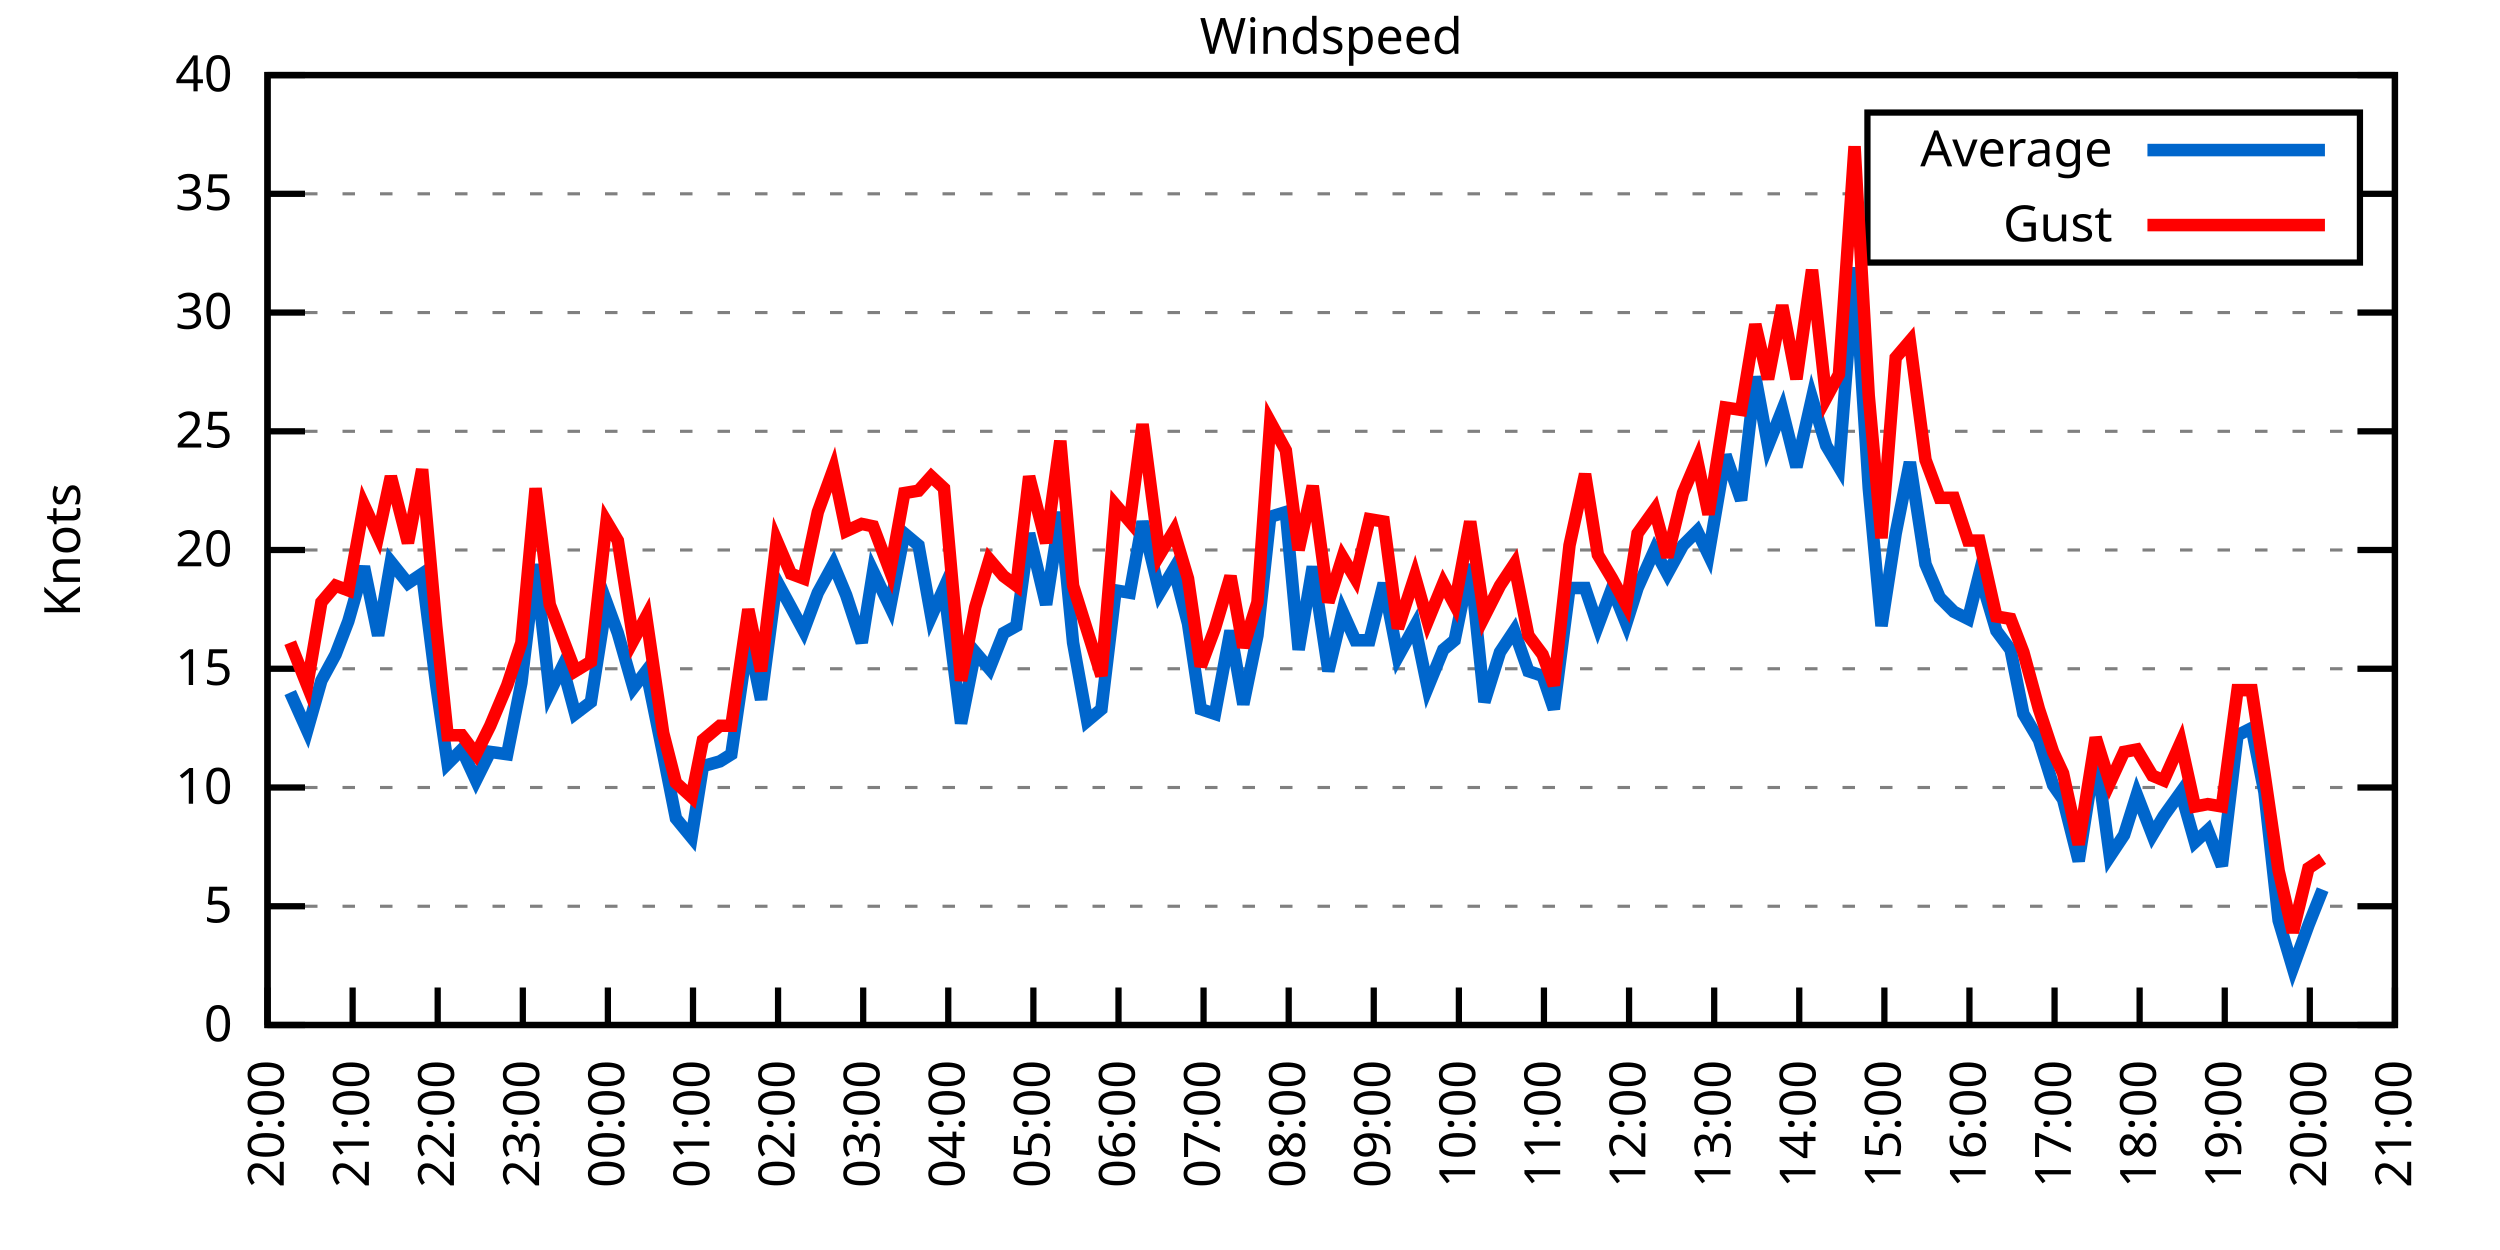
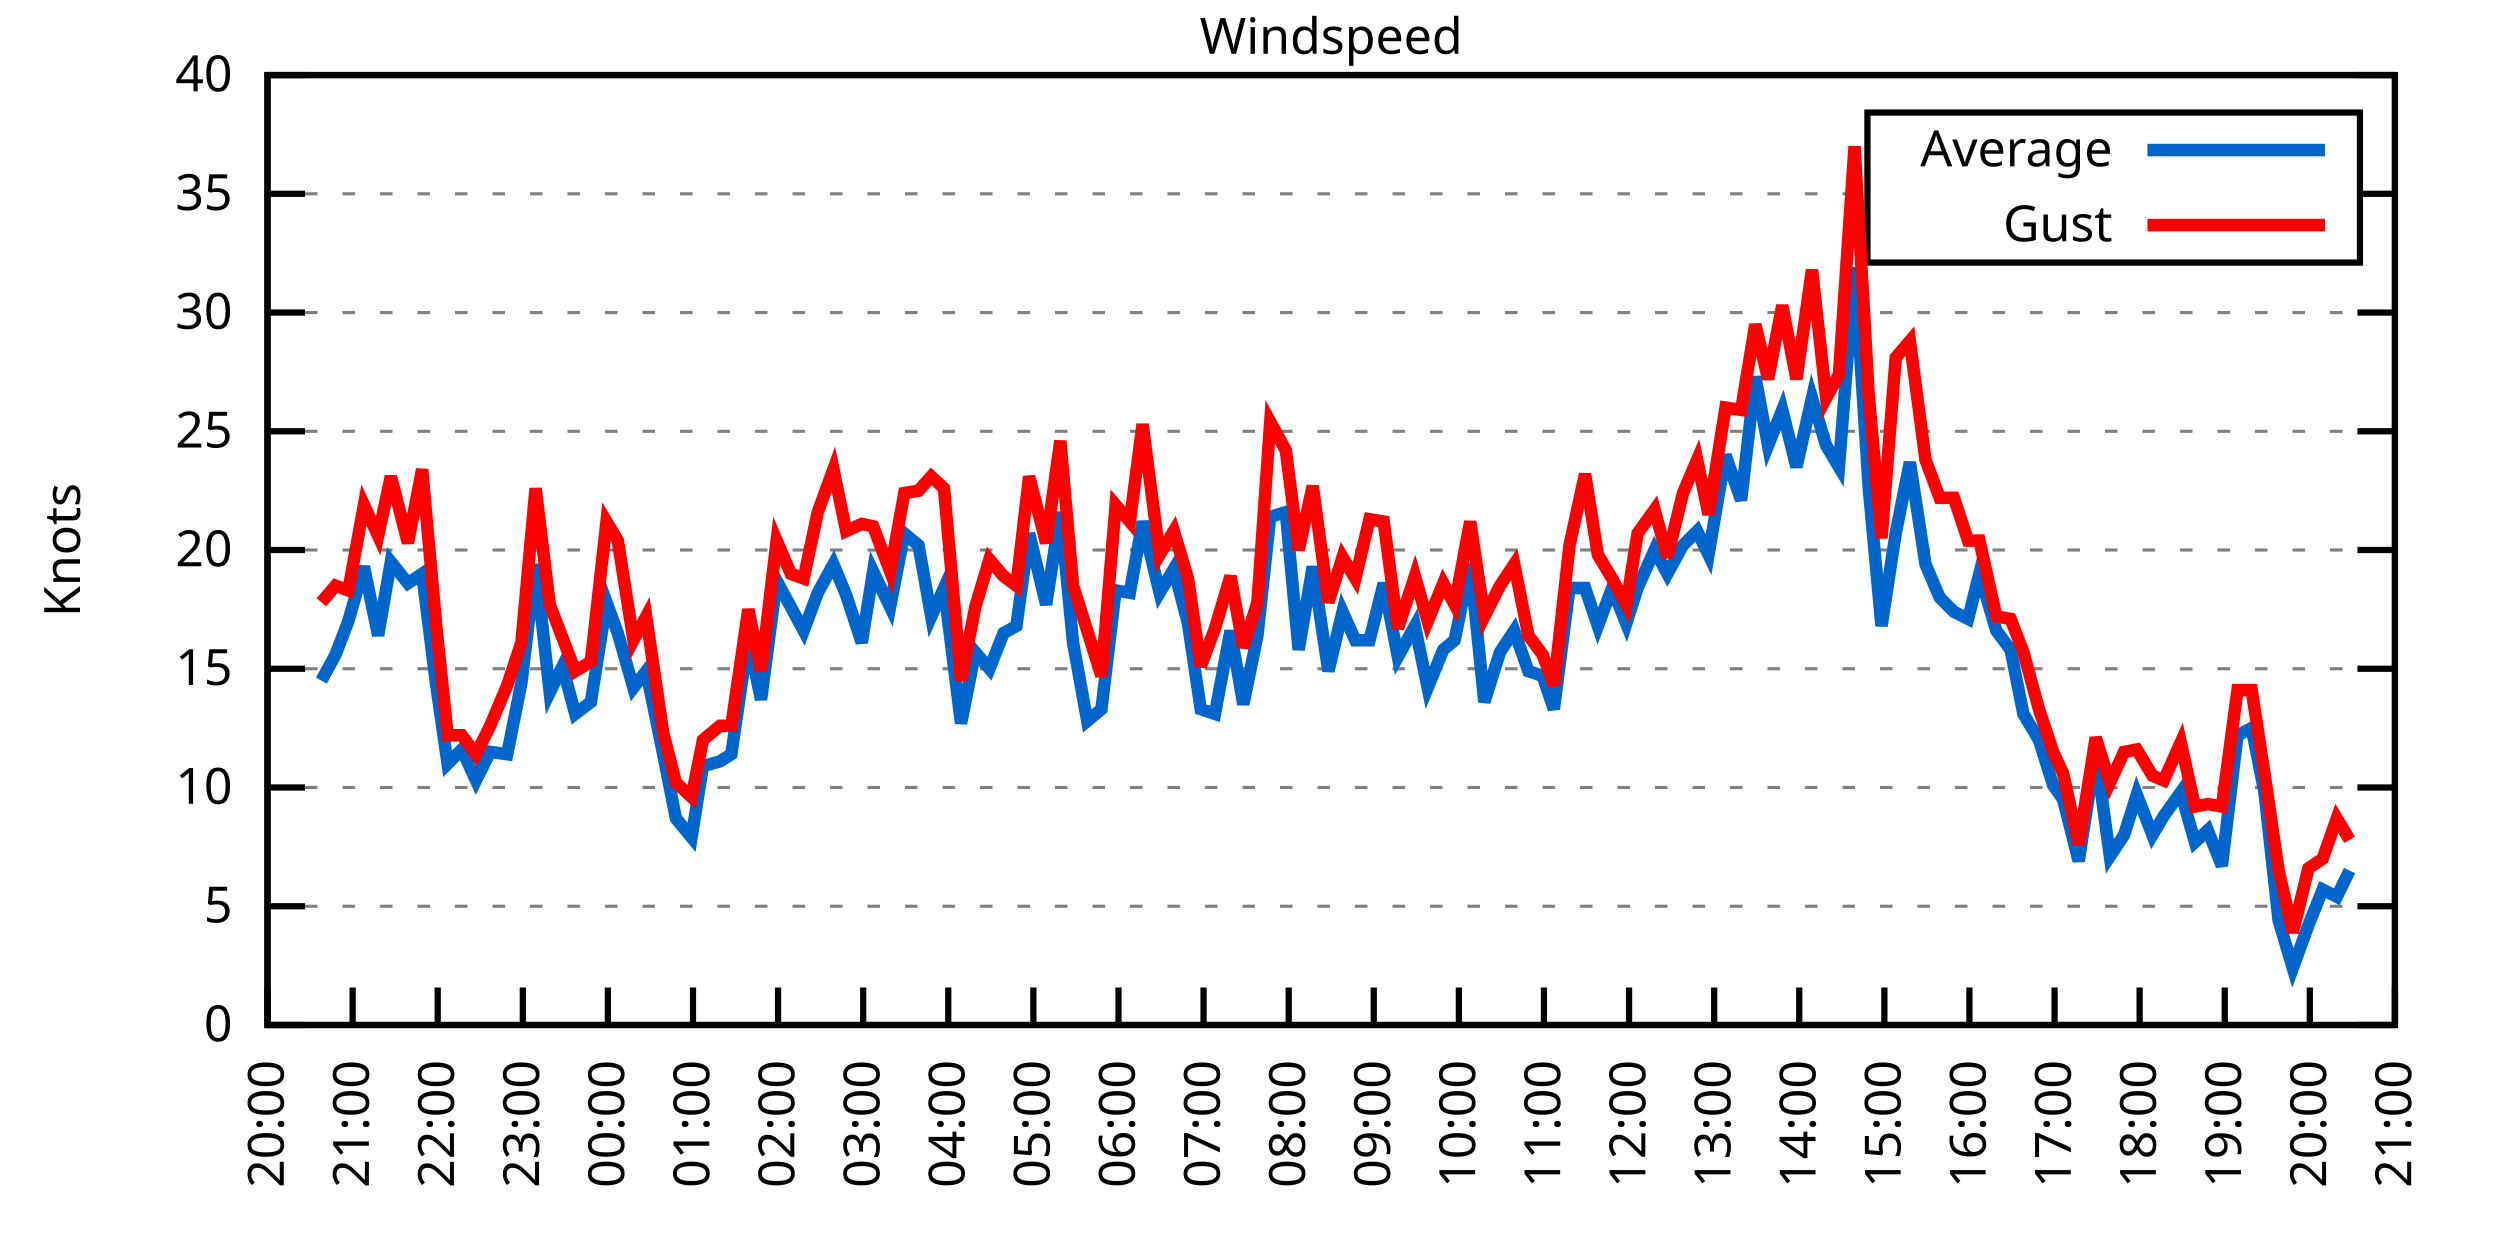
<svg xmlns="http://www.w3.org/2000/svg" xmlns:xlink="http://www.w3.org/1999/xlink" width="400" height="200" viewBox="0 0 400 200">
  <g id="gnuplot_canvas">
    <rect x="0" y="0" width="400" height="200" fill="none" />
    <defs>
      <circle id="gpDot" r="0.5" stroke-width="0.5" stroke="currentColor" />
      <path id="gpPt0" stroke-width="0.333" stroke="currentColor" d="M-1,0 h2 M0,-1 v2" />
      <path id="gpPt1" stroke-width="0.333" stroke="currentColor" d="M-1,-1 L1,1 M1,-1 L-1,1" />
      <path id="gpPt2" stroke-width="0.333" stroke="currentColor" d="M-1,0 L1,0 M0,-1 L0,1 M-1,-1 L1,1 M-1,1 L1,-1" />
      <rect id="gpPt3" stroke-width="0.333" stroke="currentColor" x="-1" y="-1" width="2" height="2" />
      <rect id="gpPt4" stroke-width="0.333" stroke="currentColor" fill="currentColor" x="-1" y="-1" width="2" height="2" />
      <circle id="gpPt5" stroke-width="0.333" stroke="currentColor" cx="0" cy="0" r="1" />
      <use xlink:href="#gpPt5" id="gpPt6" fill="currentColor" stroke="none" />
      <path id="gpPt7" stroke-width="0.333" stroke="currentColor" d="M0,-1.33 L-1.33,0.67 L1.33,0.67 z" />
      <use xlink:href="#gpPt7" id="gpPt8" fill="currentColor" stroke="none" />
      <use xlink:href="#gpPt7" id="gpPt9" stroke="currentColor" transform="rotate(180)" />
      <use xlink:href="#gpPt9" id="gpPt10" fill="currentColor" stroke="none" />
      <use xlink:href="#gpPt3" id="gpPt11" stroke="currentColor" transform="rotate(45)" />
      <use xlink:href="#gpPt11" id="gpPt12" fill="currentColor" stroke="none" />
      <path id="gpPt13" stroke-width="0.333" stroke="currentColor" d="M0,1.330 L1.265,0.411 L0.782,-1.067 L-0.782,-1.076 L-1.265,0.411 z" />
      <use xlink:href="#gpPt13" id="gpPt14" fill="currentColor" stroke="none" />
      <filter id="textbox" filterUnits="objectBoundingBox" x="0" y="0" height="1" width="1">
        <feFlood flood-color="white" flood-opacity="1" result="bgnd" />
        <feComposite in="SourceGraphic" in2="bgnd" operator="atop" />
      </filter>
      <filter id="greybox" filterUnits="objectBoundingBox" x="0" y="0" height="1" width="1">
        <feFlood flood-color="lightgrey" flood-opacity="1" result="grey" />
        <feComposite in="SourceGraphic" in2="grey" operator="atop" />
      </filter>
    </defs>
    <g fill="none" color="white" stroke="currentColor" stroke-width="1.00" stroke-linecap="butt" stroke-linejoin="miter">
</g>
    <g fill="none" color="black" stroke="currentColor" stroke-width="1.00" stroke-linecap="butt" stroke-linejoin="miter">
      <g stroke="none" shape-rendering="crispEdges">
        <polygon fill="rgb(255, 255, 255)" points="42.80,164.00 383.18,164.00 383.18,12.02 42.80,12.02 " />
      </g>
    </g>
    <g fill="none" color="black" stroke="currentColor" stroke-width="1.00" stroke-linecap="butt" stroke-linejoin="miter">
</g>
    <g fill="none" color="black" stroke="black" stroke-width="0.50" stroke-linecap="butt" stroke-linejoin="miter">
</g>
    <g fill="none" color="gray" stroke="currentColor" stroke-width="0.50" stroke-linecap="butt" stroke-linejoin="miter">
      <path stroke="gray" stroke-dasharray="2,4" class="gridline" d="M42.80,164.00 L383.19,164.00  " />
    </g>
    <g fill="none" color="gray" stroke="gray" stroke-width="1.00" stroke-linecap="butt" stroke-linejoin="miter">
</g>
    <g fill="none" color="black" stroke="currentColor" stroke-width="1.00" stroke-linecap="butt" stroke-linejoin="miter">
      <path stroke="black" d="M42.80,164.00 L48.80,164.00 M383.19,164.00 L377.19,164.00  " />
      <g transform="translate(37.20,166.60)" stroke="none" fill="black" font-family="Sans" font-size="8.00" text-anchor="end">
        <text>
          <tspan font-family="Sans"> 0</tspan>
        </text>
      </g>
    </g>
    <g fill="none" color="black" stroke="currentColor" stroke-width="1.00" stroke-linecap="butt" stroke-linejoin="miter">
</g>
    <g fill="none" color="black" stroke="black" stroke-width="0.50" stroke-linecap="butt" stroke-linejoin="miter">
</g>
    <g fill="none" color="gray" stroke="currentColor" stroke-width="0.50" stroke-linecap="butt" stroke-linejoin="miter">
      <path stroke="gray" stroke-dasharray="2,4" class="gridline" d="M42.80,145.00 L383.19,145.00  " />
    </g>
    <g fill="none" color="gray" stroke="gray" stroke-width="1.00" stroke-linecap="butt" stroke-linejoin="miter">
</g>
    <g fill="none" color="black" stroke="currentColor" stroke-width="1.00" stroke-linecap="butt" stroke-linejoin="miter">
      <path stroke="black" d="M42.80,145.00 L48.80,145.00 M383.19,145.00 L377.19,145.00  " />
      <g transform="translate(37.20,147.60)" stroke="none" fill="black" font-family="Sans" font-size="8.00" text-anchor="end">
        <text>
          <tspan font-family="Sans"> 5</tspan>
        </text>
      </g>
    </g>
    <g fill="none" color="black" stroke="currentColor" stroke-width="1.00" stroke-linecap="butt" stroke-linejoin="miter">
</g>
    <g fill="none" color="black" stroke="black" stroke-width="0.50" stroke-linecap="butt" stroke-linejoin="miter">
</g>
    <g fill="none" color="gray" stroke="currentColor" stroke-width="0.50" stroke-linecap="butt" stroke-linejoin="miter">
      <path stroke="gray" stroke-dasharray="2,4" class="gridline" d="M42.80,126.00 L383.19,126.00  " />
    </g>
    <g fill="none" color="gray" stroke="gray" stroke-width="1.00" stroke-linecap="butt" stroke-linejoin="miter">
</g>
    <g fill="none" color="black" stroke="currentColor" stroke-width="1.00" stroke-linecap="butt" stroke-linejoin="miter">
      <path stroke="black" d="M42.80,126.00 L48.80,126.00 M383.19,126.00 L377.19,126.00  " />
      <g transform="translate(37.20,128.60)" stroke="none" fill="black" font-family="Sans" font-size="8.00" text-anchor="end">
        <text>
          <tspan font-family="Sans"> 10</tspan>
        </text>
      </g>
    </g>
    <g fill="none" color="black" stroke="currentColor" stroke-width="1.00" stroke-linecap="butt" stroke-linejoin="miter">
</g>
    <g fill="none" color="black" stroke="black" stroke-width="0.50" stroke-linecap="butt" stroke-linejoin="miter">
</g>
    <g fill="none" color="gray" stroke="currentColor" stroke-width="0.50" stroke-linecap="butt" stroke-linejoin="miter">
      <path stroke="gray" stroke-dasharray="2,4" class="gridline" d="M42.80,107.00 L383.19,107.00  " />
    </g>
    <g fill="none" color="gray" stroke="gray" stroke-width="1.00" stroke-linecap="butt" stroke-linejoin="miter">
</g>
    <g fill="none" color="black" stroke="currentColor" stroke-width="1.00" stroke-linecap="butt" stroke-linejoin="miter">
      <path stroke="black" d="M42.80,107.00 L48.80,107.00 M383.19,107.00 L377.19,107.00  " />
      <g transform="translate(37.20,109.60)" stroke="none" fill="black" font-family="Sans" font-size="8.00" text-anchor="end">
        <text>
          <tspan font-family="Sans"> 15</tspan>
        </text>
      </g>
    </g>
    <g fill="none" color="black" stroke="currentColor" stroke-width="1.00" stroke-linecap="butt" stroke-linejoin="miter">
</g>
    <g fill="none" color="black" stroke="black" stroke-width="0.50" stroke-linecap="butt" stroke-linejoin="miter">
</g>
    <g fill="none" color="gray" stroke="currentColor" stroke-width="0.50" stroke-linecap="butt" stroke-linejoin="miter">
      <path stroke="gray" stroke-dasharray="2,4" class="gridline" d="M42.80,88.00 L383.19,88.00  " />
    </g>
    <g fill="none" color="gray" stroke="gray" stroke-width="1.00" stroke-linecap="butt" stroke-linejoin="miter">
</g>
    <g fill="none" color="black" stroke="currentColor" stroke-width="1.00" stroke-linecap="butt" stroke-linejoin="miter">
      <path stroke="black" d="M42.80,88.00 L48.80,88.00 M383.19,88.00 L377.19,88.00  " />
      <g transform="translate(37.20,90.60)" stroke="none" fill="black" font-family="Sans" font-size="8.00" text-anchor="end">
        <text>
          <tspan font-family="Sans"> 20</tspan>
        </text>
      </g>
    </g>
    <g fill="none" color="black" stroke="currentColor" stroke-width="1.00" stroke-linecap="butt" stroke-linejoin="miter">
</g>
    <g fill="none" color="black" stroke="black" stroke-width="0.50" stroke-linecap="butt" stroke-linejoin="miter">
</g>
    <g fill="none" color="gray" stroke="currentColor" stroke-width="0.50" stroke-linecap="butt" stroke-linejoin="miter">
      <path stroke="gray" stroke-dasharray="2,4" class="gridline" d="M42.80,69.01 L383.19,69.01  " />
    </g>
    <g fill="none" color="gray" stroke="gray" stroke-width="1.00" stroke-linecap="butt" stroke-linejoin="miter">
</g>
    <g fill="none" color="black" stroke="currentColor" stroke-width="1.00" stroke-linecap="butt" stroke-linejoin="miter">
      <path stroke="black" d="M42.80,69.01 L48.80,69.01 M383.19,69.01 L377.19,69.01  " />
      <g transform="translate(37.20,71.61)" stroke="none" fill="black" font-family="Sans" font-size="8.00" text-anchor="end">
        <text>
          <tspan font-family="Sans"> 25</tspan>
        </text>
      </g>
    </g>
    <g fill="none" color="black" stroke="currentColor" stroke-width="1.00" stroke-linecap="butt" stroke-linejoin="miter">
</g>
    <g fill="none" color="black" stroke="black" stroke-width="0.50" stroke-linecap="butt" stroke-linejoin="miter">
</g>
    <g fill="none" color="gray" stroke="currentColor" stroke-width="0.50" stroke-linecap="butt" stroke-linejoin="miter">
      <path stroke="gray" stroke-dasharray="2,4" class="gridline" d="M42.80,50.01 L383.19,50.01  " />
    </g>
    <g fill="none" color="gray" stroke="gray" stroke-width="1.00" stroke-linecap="butt" stroke-linejoin="miter">
</g>
    <g fill="none" color="black" stroke="currentColor" stroke-width="1.00" stroke-linecap="butt" stroke-linejoin="miter">
      <path stroke="black" d="M42.80,50.01 L48.80,50.01 M383.19,50.01 L377.19,50.01  " />
      <g transform="translate(37.20,52.61)" stroke="none" fill="black" font-family="Sans" font-size="8.00" text-anchor="end">
        <text>
          <tspan font-family="Sans"> 30</tspan>
        </text>
      </g>
    </g>
    <g fill="none" color="black" stroke="currentColor" stroke-width="1.00" stroke-linecap="butt" stroke-linejoin="miter">
</g>
    <g fill="none" color="black" stroke="black" stroke-width="0.50" stroke-linecap="butt" stroke-linejoin="miter">
</g>
    <g fill="none" color="gray" stroke="currentColor" stroke-width="0.50" stroke-linecap="butt" stroke-linejoin="miter">
      <path stroke="gray" stroke-dasharray="2,4" class="gridline" d="M42.80,31.01 L298.79,31.01 M377.59,31.01 L383.19,31.01  " />
    </g>
    <g fill="none" color="gray" stroke="gray" stroke-width="1.00" stroke-linecap="butt" stroke-linejoin="miter">
</g>
    <g fill="none" color="black" stroke="currentColor" stroke-width="1.00" stroke-linecap="butt" stroke-linejoin="miter">
      <path stroke="black" d="M42.80,31.01 L48.80,31.01 M383.19,31.01 L377.19,31.01  " />
      <g transform="translate(37.20,33.61)" stroke="none" fill="black" font-family="Sans" font-size="8.00" text-anchor="end">
        <text>
          <tspan font-family="Sans"> 35</tspan>
        </text>
      </g>
    </g>
    <g fill="none" color="black" stroke="currentColor" stroke-width="1.00" stroke-linecap="butt" stroke-linejoin="miter">
</g>
    <g fill="none" color="black" stroke="black" stroke-width="0.50" stroke-linecap="butt" stroke-linejoin="miter">
</g>
    <g fill="none" color="gray" stroke="currentColor" stroke-width="0.50" stroke-linecap="butt" stroke-linejoin="miter">
      <path stroke="gray" stroke-dasharray="2,4" class="gridline" d="M42.80,12.01 L383.19,12.01  " />
    </g>
    <g fill="none" color="gray" stroke="gray" stroke-width="1.00" stroke-linecap="butt" stroke-linejoin="miter">
</g>
    <g fill="none" color="black" stroke="currentColor" stroke-width="1.00" stroke-linecap="butt" stroke-linejoin="miter">
      <path stroke="black" d="M42.80,12.01 L48.80,12.01 M383.19,12.01 L377.19,12.01  " />
      <g transform="translate(37.20,14.61)" stroke="none" fill="black" font-family="Sans" font-size="8.00" text-anchor="end">
        <text>
          <tspan font-family="Sans"> 40</tspan>
        </text>
      </g>
    </g>
    <g fill="none" color="black" stroke="currentColor" stroke-width="1.00" stroke-linecap="butt" stroke-linejoin="miter">
      <path stroke="black" d="M42.80,164.00 L42.80,158.00  " />
      <g transform="translate(45.40,169.60) rotate(270.00)" stroke="none" fill="black" font-family="Sans" font-size="8.00" text-anchor="end">
        <text>
          <tspan font-family="Sans">20:00</tspan>
        </text>
      </g>
    </g>
    <g fill="none" color="black" stroke="currentColor" stroke-width="1.00" stroke-linecap="butt" stroke-linejoin="miter">
      <path stroke="black" d="M56.42,164.00 L56.42,158.00  " />
      <g transform="translate(59.02,169.60) rotate(270.00)" stroke="none" fill="black" font-family="Sans" font-size="8.00" text-anchor="end">
        <text>
          <tspan font-family="Sans">21:00</tspan>
        </text>
      </g>
    </g>
    <g fill="none" color="black" stroke="currentColor" stroke-width="1.00" stroke-linecap="butt" stroke-linejoin="miter">
      <path stroke="black" d="M70.03,164.00 L70.03,158.00  " />
      <g transform="translate(72.63,169.60) rotate(270.00)" stroke="none" fill="black" font-family="Sans" font-size="8.00" text-anchor="end">
        <text>
          <tspan font-family="Sans">22:00</tspan>
        </text>
      </g>
    </g>
    <g fill="none" color="black" stroke="currentColor" stroke-width="1.00" stroke-linecap="butt" stroke-linejoin="miter">
      <path stroke="black" d="M83.65,164.00 L83.65,158.00  " />
      <g transform="translate(86.25,169.60) rotate(270.00)" stroke="none" fill="black" font-family="Sans" font-size="8.00" text-anchor="end">
        <text>
          <tspan font-family="Sans">23:00</tspan>
        </text>
      </g>
    </g>
    <g fill="none" color="black" stroke="currentColor" stroke-width="1.00" stroke-linecap="butt" stroke-linejoin="miter">
      <path stroke="black" d="M97.26,164.00 L97.26,158.00  " />
      <g transform="translate(99.86,169.60) rotate(270.00)" stroke="none" fill="black" font-family="Sans" font-size="8.00" text-anchor="end">
        <text>
          <tspan font-family="Sans">00:00</tspan>
        </text>
      </g>
    </g>
    <g fill="none" color="black" stroke="currentColor" stroke-width="1.00" stroke-linecap="butt" stroke-linejoin="miter">
      <path stroke="black" d="M110.88,164.00 L110.88,158.00  " />
      <g transform="translate(113.48,169.60) rotate(270.00)" stroke="none" fill="black" font-family="Sans" font-size="8.00" text-anchor="end">
        <text>
          <tspan font-family="Sans">01:00</tspan>
        </text>
      </g>
    </g>
    <g fill="none" color="black" stroke="currentColor" stroke-width="1.00" stroke-linecap="butt" stroke-linejoin="miter">
      <path stroke="black" d="M124.49,164.00 L124.49,158.00  " />
      <g transform="translate(127.09,169.60) rotate(270.00)" stroke="none" fill="black" font-family="Sans" font-size="8.00" text-anchor="end">
        <text>
          <tspan font-family="Sans">02:00</tspan>
        </text>
      </g>
    </g>
    <g fill="none" color="black" stroke="currentColor" stroke-width="1.00" stroke-linecap="butt" stroke-linejoin="miter">
      <path stroke="black" d="M138.11,164.00 L138.11,158.00  " />
      <g transform="translate(140.71,169.60) rotate(270.00)" stroke="none" fill="black" font-family="Sans" font-size="8.00" text-anchor="end">
        <text>
          <tspan font-family="Sans">03:00</tspan>
        </text>
      </g>
    </g>
    <g fill="none" color="black" stroke="currentColor" stroke-width="1.00" stroke-linecap="butt" stroke-linejoin="miter">
      <path stroke="black" d="M151.72,164.00 L151.72,158.00  " />
      <g transform="translate(154.32,169.60) rotate(270.00)" stroke="none" fill="black" font-family="Sans" font-size="8.00" text-anchor="end">
        <text>
          <tspan font-family="Sans">04:00</tspan>
        </text>
      </g>
    </g>
    <g fill="none" color="black" stroke="currentColor" stroke-width="1.00" stroke-linecap="butt" stroke-linejoin="miter">
      <path stroke="black" d="M165.34,164.00 L165.34,158.00  " />
      <g transform="translate(167.94,169.60) rotate(270.00)" stroke="none" fill="black" font-family="Sans" font-size="8.00" text-anchor="end">
        <text>
          <tspan font-family="Sans">05:00</tspan>
        </text>
      </g>
    </g>
    <g fill="none" color="black" stroke="currentColor" stroke-width="1.00" stroke-linecap="butt" stroke-linejoin="miter">
      <path stroke="black" d="M178.96,164.00 L178.96,158.00  " />
      <g transform="translate(181.56,169.60) rotate(270.00)" stroke="none" fill="black" font-family="Sans" font-size="8.00" text-anchor="end">
        <text>
          <tspan font-family="Sans">06:00</tspan>
        </text>
      </g>
    </g>
    <g fill="none" color="black" stroke="currentColor" stroke-width="1.00" stroke-linecap="butt" stroke-linejoin="miter">
      <path stroke="black" d="M192.57,164.00 L192.57,158.00  " />
      <g transform="translate(195.17,169.60) rotate(270.00)" stroke="none" fill="black" font-family="Sans" font-size="8.00" text-anchor="end">
        <text>
          <tspan font-family="Sans">07:00</tspan>
        </text>
      </g>
    </g>
    <g fill="none" color="black" stroke="currentColor" stroke-width="1.00" stroke-linecap="butt" stroke-linejoin="miter">
      <path stroke="black" d="M206.19,164.00 L206.19,158.00  " />
      <g transform="translate(208.79,169.60) rotate(270.00)" stroke="none" fill="black" font-family="Sans" font-size="8.00" text-anchor="end">
        <text>
          <tspan font-family="Sans">08:00</tspan>
        </text>
      </g>
    </g>
    <g fill="none" color="black" stroke="currentColor" stroke-width="1.00" stroke-linecap="butt" stroke-linejoin="miter">
      <path stroke="black" d="M219.80,164.00 L219.80,158.00  " />
      <g transform="translate(222.40,169.60) rotate(270.00)" stroke="none" fill="black" font-family="Sans" font-size="8.00" text-anchor="end">
        <text>
          <tspan font-family="Sans">09:00</tspan>
        </text>
      </g>
    </g>
    <g fill="none" color="black" stroke="currentColor" stroke-width="1.00" stroke-linecap="butt" stroke-linejoin="miter">
      <path stroke="black" d="M233.42,164.00 L233.42,158.00  " />
      <g transform="translate(236.02,169.60) rotate(270.00)" stroke="none" fill="black" font-family="Sans" font-size="8.00" text-anchor="end">
        <text>
          <tspan font-family="Sans">10:00</tspan>
        </text>
      </g>
    </g>
    <g fill="none" color="black" stroke="currentColor" stroke-width="1.00" stroke-linecap="butt" stroke-linejoin="miter">
      <path stroke="black" d="M247.03,164.00 L247.03,158.00  " />
      <g transform="translate(249.63,169.60) rotate(270.00)" stroke="none" fill="black" font-family="Sans" font-size="8.00" text-anchor="end">
        <text>
          <tspan font-family="Sans">11:00</tspan>
        </text>
      </g>
    </g>
    <g fill="none" color="black" stroke="currentColor" stroke-width="1.00" stroke-linecap="butt" stroke-linejoin="miter">
      <path stroke="black" d="M260.65,164.00 L260.65,158.00  " />
      <g transform="translate(263.25,169.60) rotate(270.00)" stroke="none" fill="black" font-family="Sans" font-size="8.00" text-anchor="end">
        <text>
          <tspan font-family="Sans">12:00</tspan>
        </text>
      </g>
    </g>
    <g fill="none" color="black" stroke="currentColor" stroke-width="1.00" stroke-linecap="butt" stroke-linejoin="miter">
      <path stroke="black" d="M274.27,164.00 L274.27,158.00  " />
      <g transform="translate(276.87,169.60) rotate(270.00)" stroke="none" fill="black" font-family="Sans" font-size="8.00" text-anchor="end">
        <text>
          <tspan font-family="Sans">13:00</tspan>
        </text>
      </g>
    </g>
    <g fill="none" color="black" stroke="currentColor" stroke-width="1.00" stroke-linecap="butt" stroke-linejoin="miter">
      <path stroke="black" d="M287.88,164.00 L287.88,158.00  " />
      <g transform="translate(290.48,169.60) rotate(270.00)" stroke="none" fill="black" font-family="Sans" font-size="8.00" text-anchor="end">
        <text>
          <tspan font-family="Sans">14:00</tspan>
        </text>
      </g>
    </g>
    <g fill="none" color="black" stroke="currentColor" stroke-width="1.00" stroke-linecap="butt" stroke-linejoin="miter">
      <path stroke="black" d="M301.50,164.00 L301.50,158.00  " />
      <g transform="translate(304.10,169.60) rotate(270.00)" stroke="none" fill="black" font-family="Sans" font-size="8.00" text-anchor="end">
        <text>
          <tspan font-family="Sans">15:00</tspan>
        </text>
      </g>
    </g>
    <g fill="none" color="black" stroke="currentColor" stroke-width="1.00" stroke-linecap="butt" stroke-linejoin="miter">
      <path stroke="black" d="M315.11,164.00 L315.11,158.00  " />
      <g transform="translate(317.71,169.60) rotate(270.00)" stroke="none" fill="black" font-family="Sans" font-size="8.00" text-anchor="end">
        <text>
          <tspan font-family="Sans">16:00</tspan>
        </text>
      </g>
    </g>
    <g fill="none" color="black" stroke="currentColor" stroke-width="1.00" stroke-linecap="butt" stroke-linejoin="miter">
      <path stroke="black" d="M328.73,164.00 L328.73,158.00  " />
      <g transform="translate(331.33,169.60) rotate(270.00)" stroke="none" fill="black" font-family="Sans" font-size="8.00" text-anchor="end">
        <text>
          <tspan font-family="Sans">17:00</tspan>
        </text>
      </g>
    </g>
    <g fill="none" color="black" stroke="currentColor" stroke-width="1.00" stroke-linecap="butt" stroke-linejoin="miter">
      <path stroke="black" d="M342.34,164.00 L342.34,158.00  " />
      <g transform="translate(344.94,169.60) rotate(270.00)" stroke="none" fill="black" font-family="Sans" font-size="8.00" text-anchor="end">
        <text>
          <tspan font-family="Sans">18:00</tspan>
        </text>
      </g>
    </g>
    <g fill="none" color="black" stroke="currentColor" stroke-width="1.00" stroke-linecap="butt" stroke-linejoin="miter">
      <path stroke="black" d="M355.96,164.00 L355.96,158.00  " />
      <g transform="translate(358.56,169.60) rotate(270.00)" stroke="none" fill="black" font-family="Sans" font-size="8.00" text-anchor="end">
        <text>
          <tspan font-family="Sans">19:00</tspan>
        </text>
      </g>
    </g>
    <g fill="none" color="black" stroke="currentColor" stroke-width="1.00" stroke-linecap="butt" stroke-linejoin="miter">
      <path stroke="black" d="M369.57,164.00 L369.57,158.00  " />
      <g transform="translate(372.17,169.60) rotate(270.00)" stroke="none" fill="black" font-family="Sans" font-size="8.00" text-anchor="end">
        <text>
          <tspan font-family="Sans">20:00</tspan>
        </text>
      </g>
    </g>
    <g fill="none" color="black" stroke="currentColor" stroke-width="1.00" stroke-linecap="butt" stroke-linejoin="miter">
      <path stroke="black" d="M383.19,164.00 L383.19,158.00  " />
      <g transform="translate(385.79,169.60) rotate(270.00)" stroke="none" fill="black" font-family="Sans" font-size="8.00" text-anchor="end">
        <text>
          <tspan font-family="Sans">21:00</tspan>
        </text>
      </g>
    </g>
    <g fill="none" color="black" stroke="currentColor" stroke-width="1.00" stroke-linecap="butt" stroke-linejoin="miter">
</g>
    <g fill="none" color="black" stroke="currentColor" stroke-width="1.00" stroke-linecap="butt" stroke-linejoin="miter">
      <path stroke="black" d="M42.80,12.01 L42.80,164.00 L383.19,164.00 L383.19,12.01 L42.80,12.01 Z  " />
    </g>
    <g fill="none" color="black" stroke="currentColor" stroke-width="1.00" stroke-linecap="butt" stroke-linejoin="miter">
</g>
    <g fill="none" color="black" stroke="currentColor" stroke-width="1.00" stroke-linecap="butt" stroke-linejoin="miter">
      <path stroke="black" d="M298.79,42.01 L298.79,18.01 L377.59,18.01 L377.59,42.01 L298.79,42.01 Z  " />
    </g>
    <g id="Windspeed_plot_1">
      <g fill="none" color="white" stroke="black" stroke-width="2.00" stroke-linecap="butt" stroke-linejoin="miter">
</g>
      <g fill="none" color="black" stroke="currentColor" stroke-width="2.00" stroke-linecap="butt" stroke-linejoin="miter">
        <g transform="translate(337.99,26.61)" stroke="none" fill="black" font-family="Sans" font-size="8.00" text-anchor="end">
          <text>
            <tspan font-family="Sans">Average</tspan>
          </text>
        </g>
      </g>
      <g fill="none" color="black" stroke="currentColor" stroke-width="2.00" stroke-linecap="butt" stroke-linejoin="miter">
-         <path stroke="rgb(  0, 102, 204)" d="M343.59,24.01 L371.99,24.01 M46.43,110.80 L49.15,116.88 L51.42,108.90 L53.69,104.72 L55.73,99.40 L58.23,90.66   L60.50,101.68 L62.54,89.90 L65.27,93.32 L67.54,91.80 L69.80,109.66 L71.62,122.20 L73.89,119.92 L76.16,124.86   L78.43,120.30 L81.15,120.68 L83.42,109.28 L85.69,90.28 L87.96,110.80 L90.00,106.62 L92.04,114.22 L94.54,112.32   L97.04,96.36 L98.85,101.30 L101.35,110.04 L103.39,107.38 L106.11,120.68 L108.15,130.94 L110.65,133.98 L112.47,122.58   L115.19,121.82 L117.01,120.68 L119.73,102.06 L121.77,111.94 L124.27,92.94 L126.54,97.12 L128.58,100.92 L130.85,94.84   L133.34,90.28 L135.39,95.22 L137.88,102.82 L139.70,91.42 L142.42,97.12 L144.69,85.35 L146.96,87.25 L149.00,98.64   L151.04,94.08 L153.77,115.74 L156.04,104.34 L158.31,107.00 L160.57,101.30 L162.62,100.16 L164.66,85.35 L167.38,96.74   L169.65,81.93 L171.69,102.82 L173.96,115.36 L176.23,113.46 L178.50,94.46 L180.77,94.84 L182.81,83.45 L185.54,94.84   L187.81,91.04 L190.08,99.78 L192.12,113.46 L194.39,114.22 L196.88,100.92 L198.93,112.70 L201.19,101.68 L203.24,82.69   L205.73,81.93 L207.78,103.96 L210.04,90.66 L212.54,107.38 L214.81,97.88 L216.85,102.44 L219.12,102.44 L221.39,93.32   L223.66,105.10 L226.38,100.16 L228.43,110.04 L230.92,103.96 L232.74,102.44 L235.23,90.28 L237.50,112.32 L240.00,104.34   L242.27,100.92 L244.54,107.38 L246.81,108.14 L248.62,113.46 L251.12,94.08 L253.61,94.08 L255.66,100.16 L257.93,94.08   L260.20,99.78 L262.01,94.08 L264.73,88.00 L266.78,91.80 L269.27,87.25 L271.54,84.97 L273.36,88.76 L276.08,72.81   L278.58,80.03 L280.85,60.27 L282.89,71.29 L285.16,65.59 L287.43,74.71 L289.92,63.69 L292.19,71.29 L294.23,74.71   L296.73,42.79 L299.00,78.13 L301.04,100.16 L303.31,85.35 L305.58,73.95 L308.08,90.28 L310.35,95.60 L312.62,97.88   L314.89,99.02 L316.70,91.80 L319.42,100.92 L321.69,103.96 L323.74,114.22 L326.23,118.40 L328.50,125.62 L330.09,127.90   L332.59,137.78 L335.31,120.30 L337.58,137.02 L339.85,133.60 L341.89,127.14 L344.39,133.60 L346.20,130.56 L348.92,126.76   L351.19,134.74 L353.24,132.84 L355.50,138.54 L358.00,117.64 L360.27,116.50 L362.31,126.76 L364.58,147.28 L366.85,154.88   L369.35,148.04 L371.62,142.34  " />
+         <path stroke="rgb(  0, 102, 204)" d="M343.59,24.01 L371.99,24.01 M51.42,108.90 L53.69,104.72 L55.73,99.40 L58.23,90.66 L60.50,101.68 L62.54,89.90   L65.27,93.32 L67.54,91.80 L69.80,109.66 L71.62,122.20 L73.89,119.92 L76.16,124.86 L78.43,120.30 L81.15,120.68   L83.42,109.28 L85.69,90.28 L87.96,110.80 L90.00,106.62 L92.04,114.22 L94.54,112.32 L97.04,96.36 L98.85,101.30   L101.35,110.04 L103.39,107.38 L106.11,120.68 L108.15,130.94 L110.65,133.98 L112.47,122.58 L115.19,121.82 L117.01,120.68   L119.73,102.06 L121.77,111.94 L124.27,92.94 L126.54,97.12 L128.58,100.92 L130.85,94.84 L133.34,90.28 L135.39,95.22   L137.88,102.82 L139.70,91.42 L142.42,97.12 L144.69,85.35 L146.96,87.25 L149.00,98.64 L151.04,94.08 L153.77,115.74   L156.04,104.34 L158.31,107.00 L160.57,101.30 L162.62,100.16 L164.66,85.35 L167.38,96.74 L169.65,81.93 L171.69,102.82   L173.96,115.36 L176.23,113.46 L178.50,94.46 L180.77,94.84 L182.81,83.45 L185.54,94.84 L187.81,91.04 L190.08,99.78   L192.12,113.46 L194.39,114.22 L196.88,100.92 L198.93,112.70 L201.19,101.68 L203.24,82.69 L205.73,81.93 L207.78,103.96   L210.04,90.66 L212.54,107.38 L214.81,97.88 L216.85,102.44 L219.12,102.44 L221.39,93.32 L223.66,105.10 L226.38,100.16   L228.43,110.04 L230.92,103.96 L232.74,102.44 L235.23,90.28 L237.50,112.32 L240.00,104.34 L242.27,100.92 L244.54,107.38   L246.81,108.14 L248.62,113.46 L251.12,94.08 L253.61,94.08 L255.66,100.16 L257.93,94.08 L260.20,99.78 L262.01,94.08   L264.73,88.00 L266.78,91.80 L269.27,87.25 L271.54,84.97 L273.36,88.76 L276.08,72.81 L278.58,80.03 L280.85,60.27   L282.89,71.29 L285.16,65.59 L287.43,74.71 L289.92,63.69 L292.19,71.29 L294.23,74.71 L296.73,42.79 L299.00,78.13   L301.04,100.16 L303.31,85.35 L305.58,73.95 L308.08,90.28 L310.35,95.60 L312.62,97.88 L314.89,99.02 L316.70,91.80   L319.42,100.92 L321.69,103.96 L323.74,114.22 L326.23,118.40 L328.50,125.62 L330.09,127.90 L332.59,137.78 L335.31,120.30   L337.58,137.02 L339.85,133.60 L341.89,127.14 L344.39,133.60 L346.20,130.56 L348.92,126.76 L351.19,134.74 L353.24,132.84   L355.50,138.54 L358.00,117.64 L360.27,116.50 L362.31,126.76 L364.58,147.28 L366.85,154.88 L369.35,148.04 L371.62,142.34   L373.89,143.48 L375.93,139.30  " />
      </g>
    </g>
    <g id="Windspeed_plot_2">
      <g fill="none" color="black" stroke="currentColor" stroke-width="2.00" stroke-linecap="butt" stroke-linejoin="miter">
        <g transform="translate(337.99,38.61)" stroke="none" fill="black" font-family="Sans" font-size="8.00" text-anchor="end">
          <text>
            <tspan font-family="Sans">Gust</tspan>
          </text>
        </g>
      </g>
      <g fill="none" color="black" stroke="currentColor" stroke-width="2.00" stroke-linecap="butt" stroke-linejoin="miter">
-         <path stroke="rgb(255,   0,   0)" d="M343.59,36.01 L371.99,36.01 M46.43,102.82 L49.15,109.66 L51.42,96.36 L53.69,93.70 L55.73,94.46 L58.23,80.79   L60.50,85.73 L62.54,76.23 L65.27,86.87 L67.54,75.09 L69.80,100.16 L71.62,117.64 L73.89,117.64 L76.16,120.68   L78.43,116.12 L81.15,109.66 L83.42,102.82 L85.69,78.13 L87.96,96.74 L90.00,102.06 L92.04,107.38 L94.54,105.86   L97.04,83.45 L98.85,86.49 L101.35,102.44 L103.39,98.64 L106.11,117.26 L108.15,125.24 L110.65,127.52 L112.47,118.40   L115.19,116.12 L117.01,116.12 L119.73,97.50 L121.77,107.38 L124.27,86.49 L126.54,91.80 L128.58,92.56 L130.85,81.93   L133.34,75.09 L135.39,84.97 L137.88,83.83 L139.70,84.21 L142.42,91.42 L144.69,78.89 L146.96,78.51 L149.00,76.23   L151.04,78.13 L153.77,108.90 L156.04,97.12 L158.31,89.52 L160.57,92.18 L162.62,93.70 L164.66,76.23 L167.38,86.87   L169.65,70.53 L171.69,93.70 L173.96,100.92 L176.23,108.14 L178.50,80.79 L180.77,83.45 L182.81,67.87 L185.54,88.76   L187.81,84.97 L190.08,92.56 L192.12,106.62 L194.39,100.54 L196.88,92.18 L198.93,103.58 L201.19,96.36 L203.24,67.49   L205.73,72.05 L207.78,88.00 L210.04,77.75 L212.54,96.36 L214.81,89.14 L216.85,92.56 L219.12,83.07 L221.39,83.45   L223.66,100.54 L226.38,92.18 L228.43,99.40 L230.92,93.32 L232.74,96.74 L235.23,83.45 L237.50,98.64 L240.00,93.70   L242.27,90.28 L244.54,101.68 L246.81,104.72 L248.62,109.66 L251.12,87.25 L253.61,75.85 L255.66,88.76 L257.93,92.56   L260.20,96.74 L262.01,85.35 L264.73,81.55 L266.78,89.14 L269.27,78.89 L271.54,73.57 L273.36,82.31 L276.08,65.21   L278.58,65.59 L280.85,51.91 L282.89,60.65 L285.16,48.87 L287.43,60.65 L289.92,43.17 L292.19,63.69 L294.23,59.89   L296.73,23.41 L299.00,63.31 L301.04,86.11 L303.31,57.23 L305.58,54.57 L308.08,73.57 L310.35,79.65 L312.62,79.65   L314.89,86.49 L316.70,86.49 L319.42,98.64 L321.69,99.02 L323.74,104.34 L326.23,113.46 L328.50,120.30 L330.09,123.72   L332.59,135.12 L335.31,118.02 L337.58,125.24 L339.85,120.30 L341.89,119.92 L344.39,124.10 L346.20,124.86 L348.92,118.78   L351.19,129.04 L353.24,128.66 L355.50,129.04 L358.00,110.42 L360.27,110.42 L362.31,123.72 L364.58,139.30 L366.85,149.18   L369.35,138.92 L371.62,137.40  " />
+         <path stroke="rgb(255,   0,   0)" d="M343.59,36.01 L371.99,36.01 M51.42,96.36 L53.69,93.70 L55.73,94.46 L58.23,80.79 L60.50,85.73 L62.54,76.23   L65.27,86.87 L67.54,75.09 L69.80,100.16 L71.62,117.64 L73.89,117.64 L76.16,120.68 L78.43,116.12 L81.15,109.66   L83.42,102.82 L85.69,78.13 L87.96,96.74 L90.00,102.06 L92.04,107.38 L94.54,105.86 L97.04,83.45 L98.85,86.49   L101.35,102.44 L103.39,98.64 L106.11,117.26 L108.15,125.24 L110.65,127.52 L112.47,118.40 L115.19,116.12 L117.01,116.12   L119.73,97.50 L121.77,107.38 L124.27,86.49 L126.54,91.80 L128.58,92.56 L130.85,81.93 L133.34,75.09 L135.39,84.97   L137.88,83.83 L139.70,84.21 L142.42,91.42 L144.69,78.89 L146.96,78.51 L149.00,76.23 L151.04,78.13 L153.77,108.90   L156.04,97.12 L158.31,89.52 L160.57,92.18 L162.62,93.70 L164.66,76.23 L167.38,86.87 L169.65,70.53 L171.69,93.70   L173.96,100.92 L176.23,108.14 L178.50,80.79 L180.77,83.45 L182.81,67.87 L185.54,88.76 L187.81,84.97 L190.08,92.56   L192.12,106.62 L194.39,100.54 L196.88,92.18 L198.93,103.58 L201.19,96.36 L203.24,67.49 L205.73,72.05 L207.78,88.00   L210.04,77.75 L212.54,96.36 L214.81,89.14 L216.85,92.56 L219.12,83.07 L221.39,83.45 L223.66,100.54 L226.38,92.18   L228.43,99.40 L230.92,93.32 L232.74,96.74 L235.23,83.45 L237.50,98.64 L240.00,93.70 L242.27,90.28 L244.54,101.68   L246.81,104.72 L248.62,109.66 L251.12,87.25 L253.61,75.85 L255.66,88.76 L257.93,92.56 L260.20,96.74 L262.01,85.35   L264.73,81.55 L266.78,89.14 L269.27,78.89 L271.54,73.57 L273.36,82.31 L276.08,65.21 L278.58,65.59 L280.85,51.91   L282.89,60.65 L285.16,48.87 L287.43,60.65 L289.92,43.17 L292.19,63.69 L294.23,59.89 L296.73,23.41 L299.00,63.31   L301.04,86.11 L303.31,57.23 L305.58,54.57 L308.08,73.57 L310.35,79.65 L312.62,79.65 L314.89,86.49 L316.70,86.49   L319.42,98.64 L321.69,99.02 L323.74,104.34 L326.23,113.46 L328.50,120.30 L330.09,123.72 L332.59,135.12 L335.31,118.02   L337.58,125.24 L339.85,120.30 L341.89,119.92 L344.39,124.10 L346.20,124.86 L348.92,118.78 L351.19,129.04 L353.24,128.66   L355.50,129.04 L358.00,110.42 L360.27,110.42 L362.31,123.72 L364.58,139.30 L366.85,149.18 L369.35,138.92 L371.62,137.40   L373.89,130.94 L375.93,134.36  " />
      </g>
    </g>
    <g fill="none" color="black" stroke="currentColor" stroke-width="2.00" stroke-linecap="butt" stroke-linejoin="miter">
</g>
    <g fill="none" color="black" stroke="black" stroke-width="1.00" stroke-linecap="butt" stroke-linejoin="miter">
</g>
    <g fill="none" color="black" stroke="currentColor" stroke-width="1.00" stroke-linecap="butt" stroke-linejoin="miter">
      <path stroke="black" d="M42.80,12.01 L42.80,164.00 L383.19,164.00 L383.19,12.01 L42.80,12.01 Z  " />
      <g transform="translate(12.80,88.01) rotate(270.00)" stroke="none" fill="black" font-family="Sans" font-size="8.00" text-anchor="middle">
        <text>
          <tspan font-family="Sans">Knots</tspan>
        </text>
      </g>
    </g>
    <g fill="none" color="black" stroke="currentColor" stroke-width="1.00" stroke-linecap="butt" stroke-linejoin="miter">
</g>
    <g fill="none" color="black" stroke="currentColor" stroke-width="1.00" stroke-linecap="butt" stroke-linejoin="miter">
      <g transform="translate(212.99,8.61)" stroke="none" fill="black" font-family="Sans" font-size="8.00" text-anchor="middle">
        <text>
          <tspan font-family="Sans">Windspeed</tspan>
        </text>
      </g>
    </g>
    <g fill="none" color="black" stroke="currentColor" stroke-width="1.00" stroke-linecap="butt" stroke-linejoin="miter">
</g>
  </g>
</svg>
